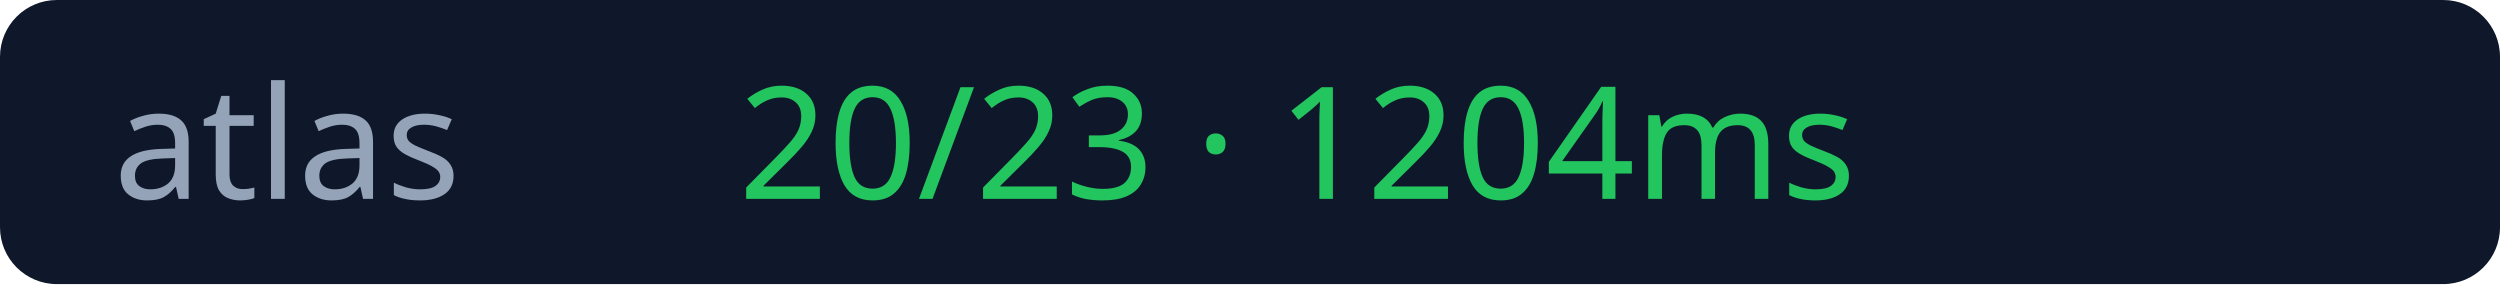
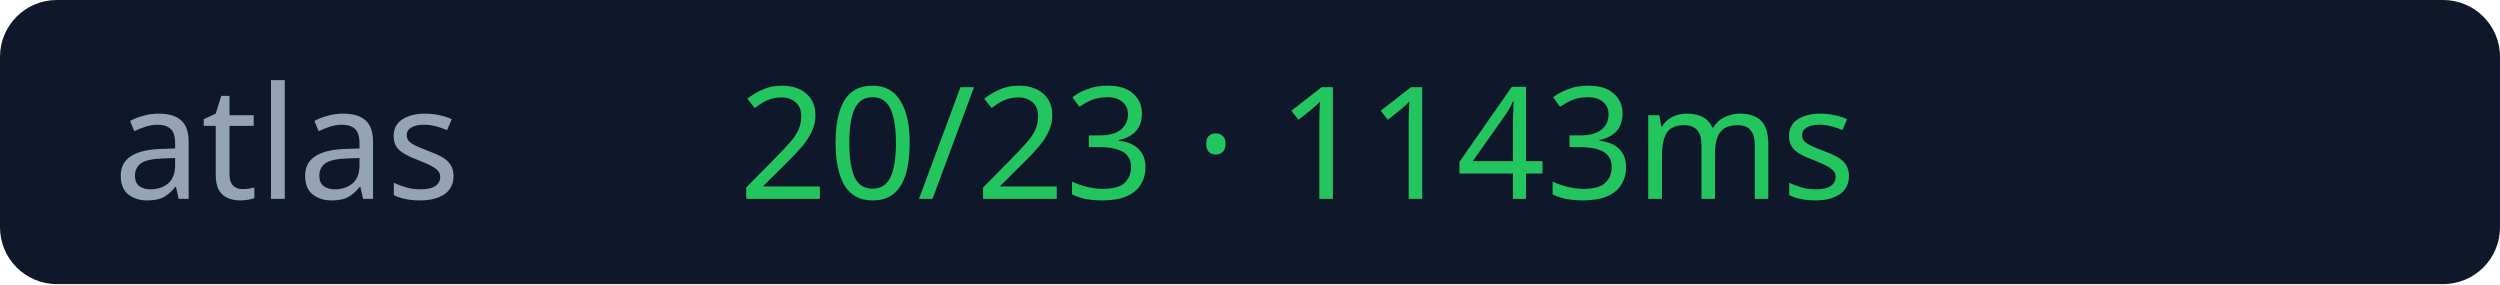
<svg xmlns="http://www.w3.org/2000/svg" width="176" height="20">
  <rect width="176" height="20" rx="4" fill="#0f172a" />
  <text x="8" y="14" fill="#94a3b8" font-size="11" font-family="Verdana">atlas</text>
-   <text x="52" y="14" fill="#22c55e" font-size="11" font-family="Verdana">20/23 · 1204ms</text>
+   <text x="52" y="14" fill="#22c55e" font-size="11" font-family="Verdana">20/23 · 1143ms</text>
</svg>
